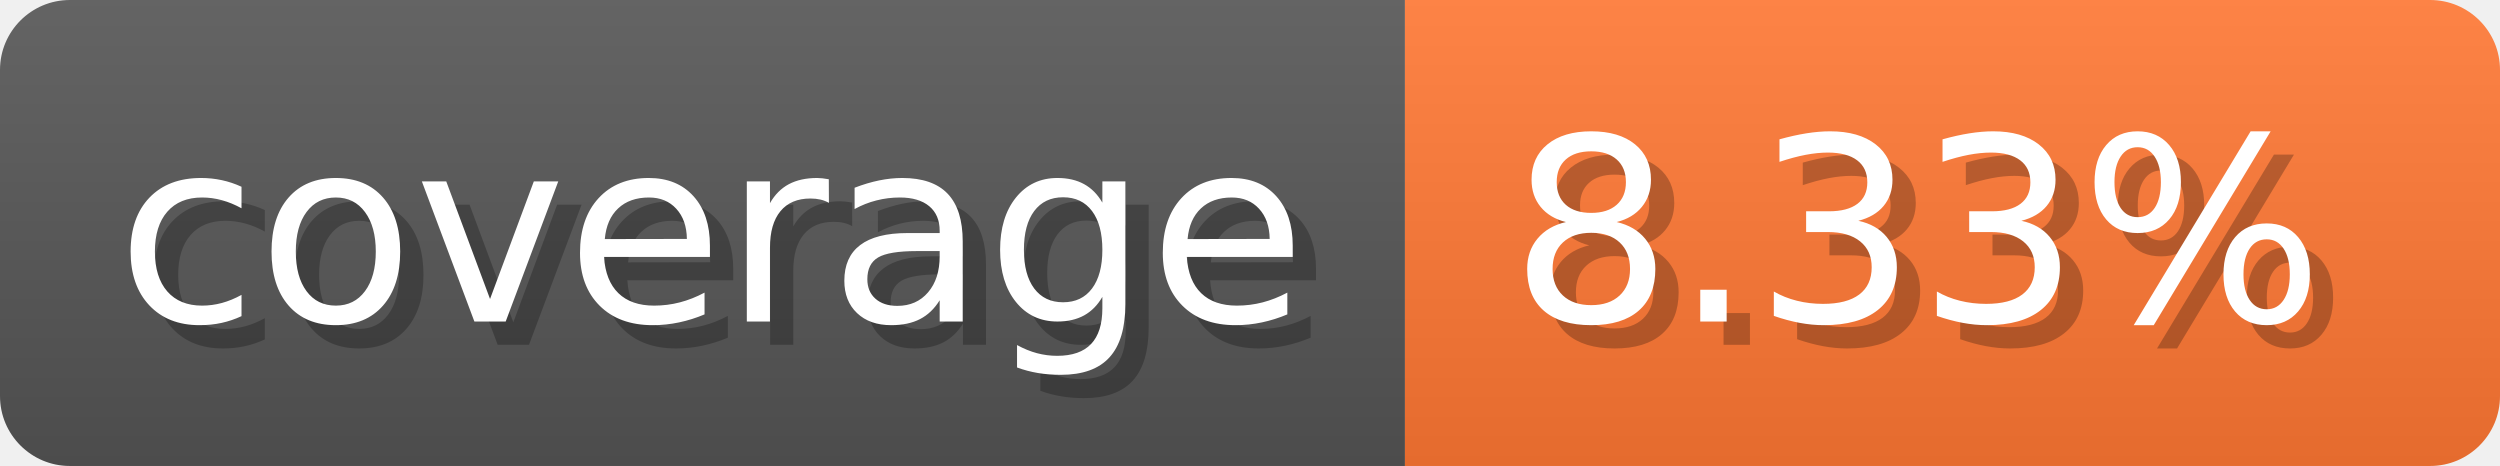
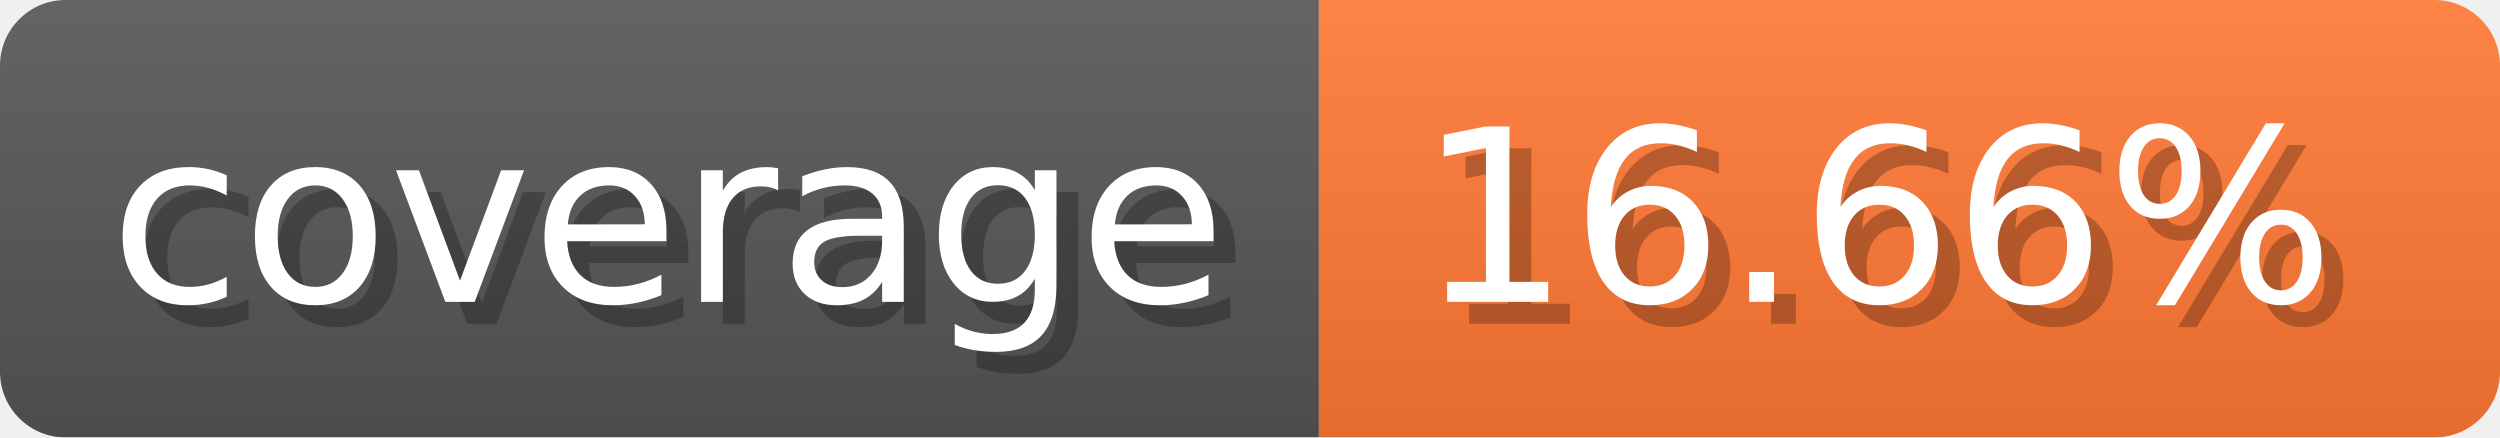
- <svg xmlns="http://www.w3.org/2000/svg" width="107.3" height="20" viewBox="0 0 1073 200" role="img" aria-label="coverage: 8.33%">
+ <svg xmlns="http://www.w3.org/2000/svg" width="114.3" height="20" viewBox="0 0 1143 200" role="img" aria-label="coverage: 16.66%">
  <linearGradient id="a" x2="0" y2="100%">
    <stop offset="0" stop-opacity=".1" stop-color="#EEE" />
    <stop offset="1" stop-opacity=".1" />
  </linearGradient>
  <mask id="m">
-     <rect width="1073" height="200" rx="30" fill="#FFF" />
+     <rect width="1143" height="200" rx="30" fill="#FFF" />
  </mask>
  <g mask="url(#m)">
    <rect width="603" height="200" fill="#555" />
-     <rect width="470" height="200" fill="#F73" x="603" />
-     <rect width="1073" height="200" fill="url(#a)" />
+     <rect width="540" height="200" fill="#F73" x="603" />
+     <rect width="1143" height="200" fill="url(#a)" />
  </g>
  <g aria-hidden="true" fill="#fff" text-anchor="start" font-family="Verdana,DejaVu Sans,sans-serif" font-size="110">
    <text x="60" y="148" textLength="503" fill="#000" opacity="0.25">coverage</text>
    <text x="50" y="138" textLength="503">coverage</text>
-     <text x="658" y="148" textLength="370" fill="#000" opacity="0.25">8.33%</text>
-     <text x="648" y="138" textLength="370">8.33%</text>
+     <text x="658" y="148" textLength="440" fill="#000" opacity="0.25">16.66%</text>
+     <text x="648" y="138" textLength="440">16.66%</text>
  </g>
</svg>
